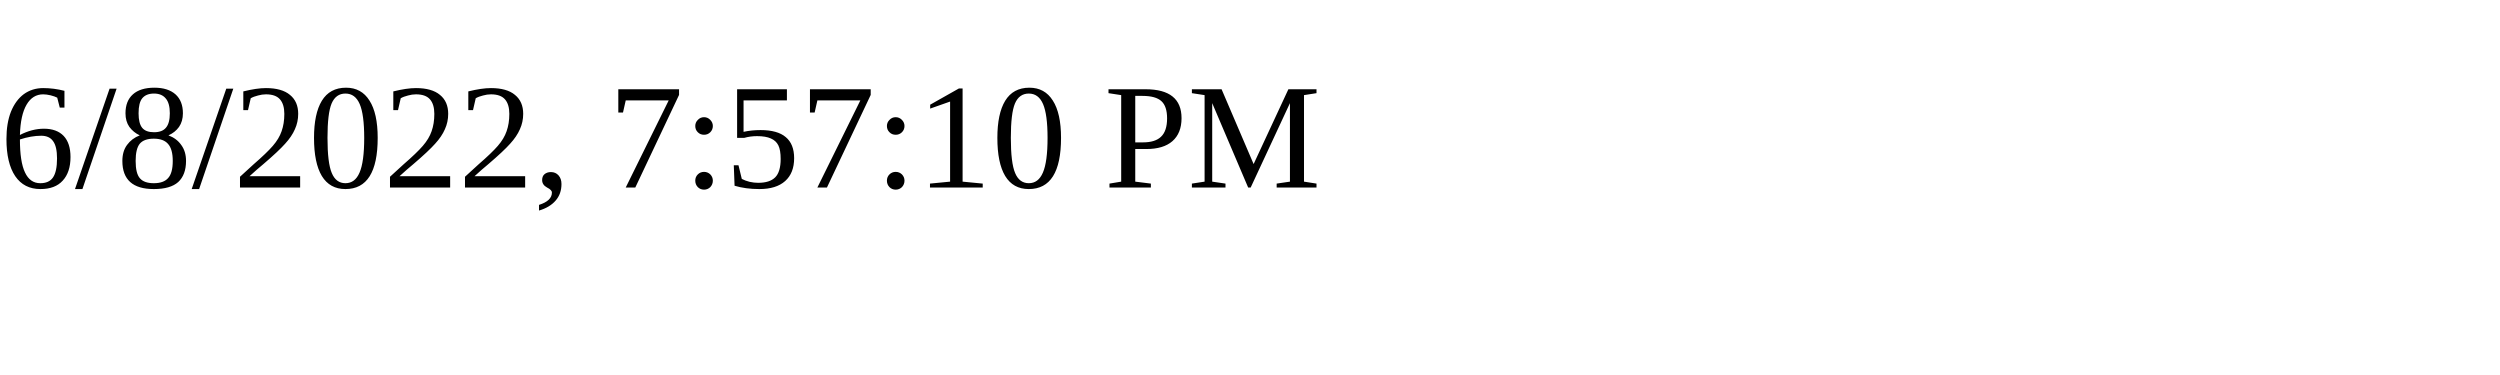
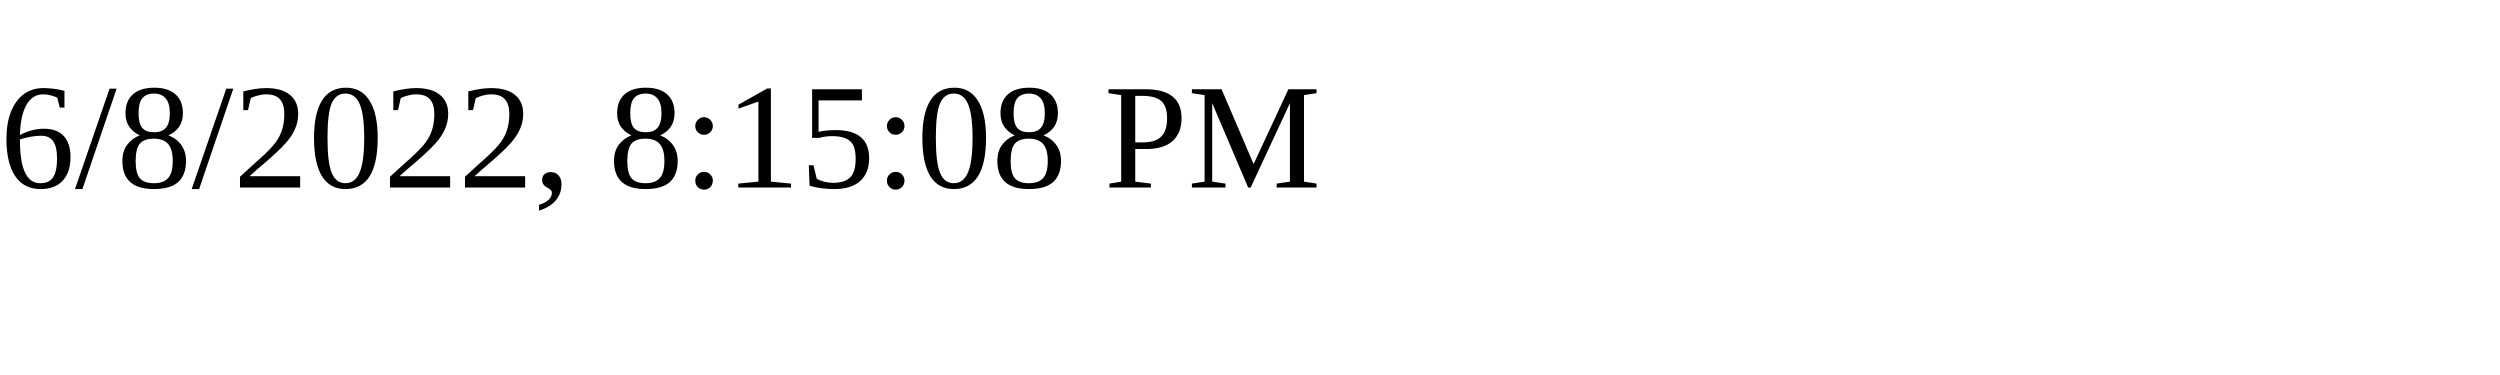
<svg xmlns="http://www.w3.org/2000/svg" height="30" width="200">
-   <text x="0" y="15">6/8/2022, 7:57:10 PM</text>
+   <text x="0" y="15">6/8/2022, 8:15:08 PM</text>
</svg>
